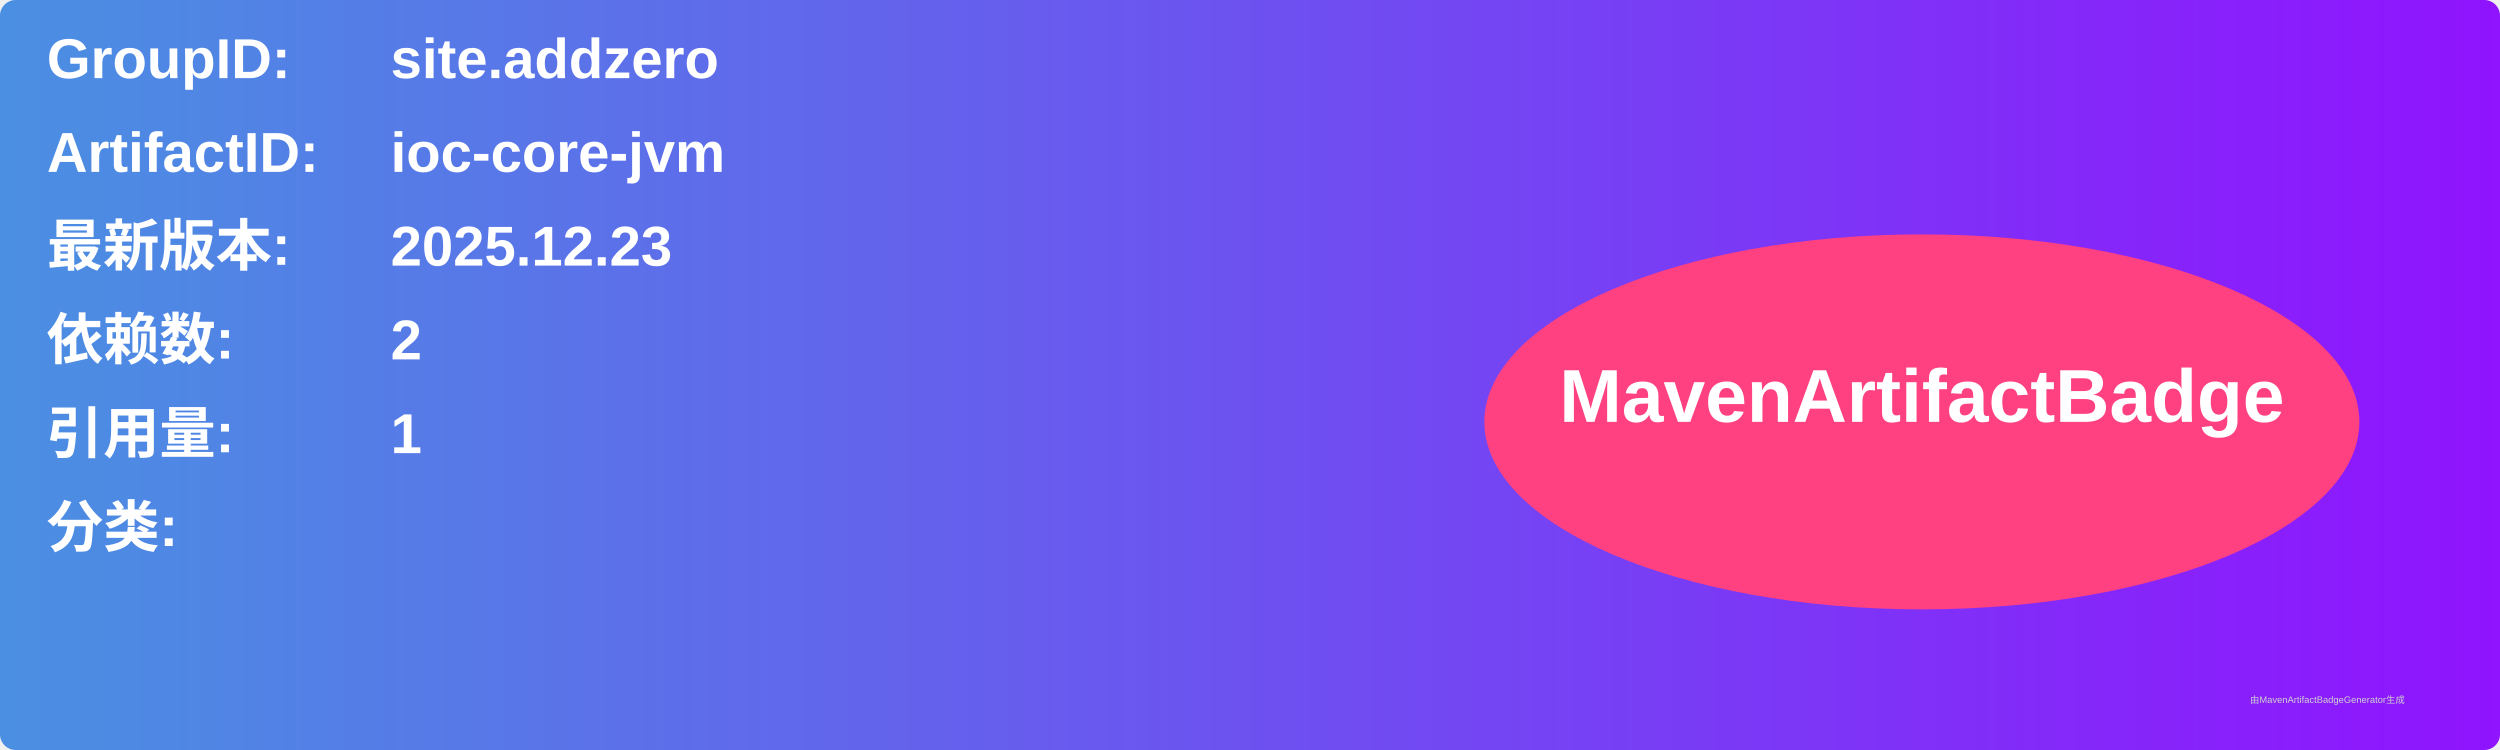
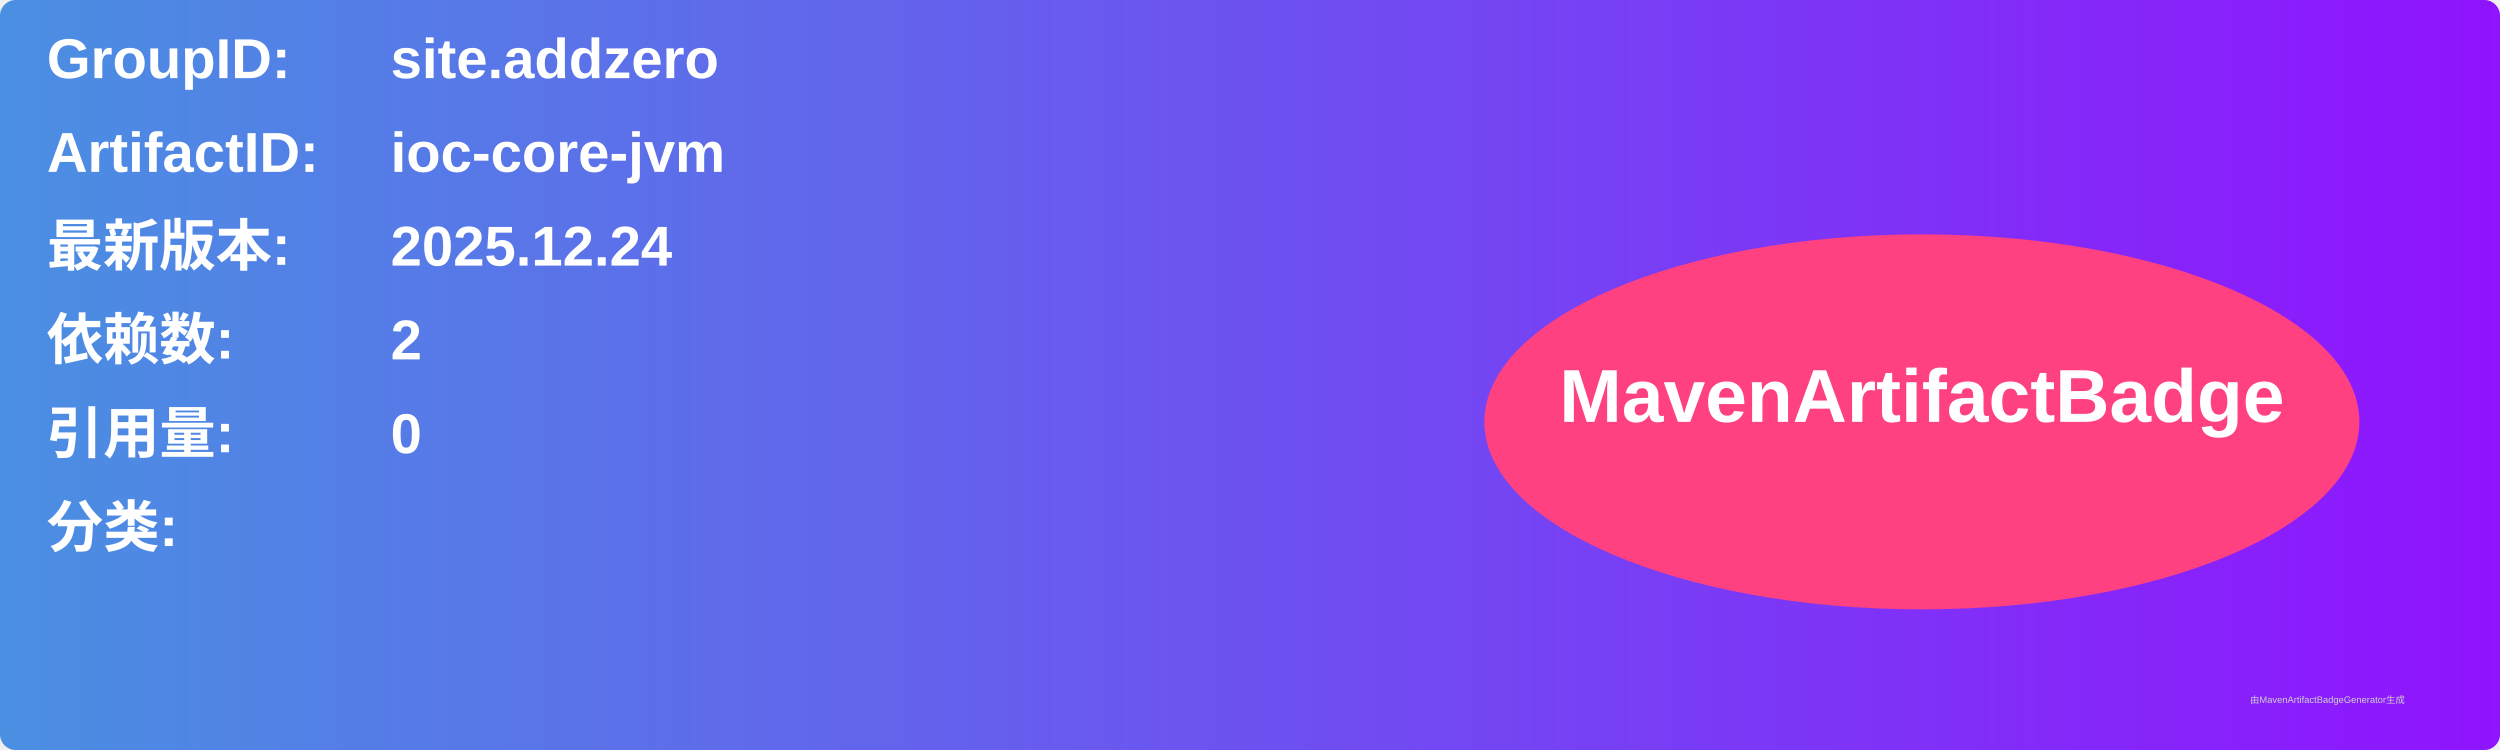
<svg xmlns="http://www.w3.org/2000/svg" width="800" height="240" viewBox="0 0 800 240">
  <linearGradient id="grad" x1="0%" y1="0%" x2="100%" y2="0%">
    <stop offset="0%" stop-color="#4a90e2" />
    <stop offset="100%" stop-color="#9013fe" />
  </linearGradient>
  <rect width="100%" height="100%" rx="5" ry="5" fill="url(#grad)" />
  <g transform="translate(15, 15)">
    <text x="0" y="10" font-family="Arial" font-size="18" fill="white" font-weight="bold" width="260">GroupID:</text>
    <text x="110" y="10" font-family="Arial" font-size="18" fill="white" font-weight="bold" width="460">site.addzero</text>
    <text x="0" y="40" font-family="Arial" font-size="18" fill="white" font-weight="bold" width="260">ArtifactID:</text>
    <text x="110" y="40" font-family="Arial" font-size="18" fill="white" font-weight="bold" width="460">ioc-core-jvm</text>
    <text x="0" y="70" font-family="Arial" font-size="18" fill="white" font-weight="bold">最新版本:</text>
    <text x="110" y="70" font-family="Arial" font-size="18" fill="white" font-weight="bold">
-       <tspan font-weight="bold">2025.12.23</tspan>
+       <tspan font-weight="bold">2025.12.24</tspan>
    </text>
    <text x="0" y="100" font-family="Arial" font-size="18" fill="white" font-weight="bold">依赖数: </text>
    <text x="110" y="100" font-family="Arial" font-size="18" fill="white">
      <tspan font-weight="bold">2</tspan>
    </text>
    <text x="0" y="130" font-family="Arial" font-size="18" fill="white" font-weight="bold">引用量: </text>
    <text x="110" y="130" font-family="Arial" font-size="18" fill="white">
-       <tspan font-weight="bold">1</tspan>
+       <tspan font-weight="bold">0</tspan>
    </text>
    <text x="0" y="160" font-family="Arial" font-size="18" fill="white" font-weight="bold">分类:</text>
    <text x="10" y="190" font-family="Arial" font-size="10" fill="white">
      <tspan font-weight="bold" />
    </text>
    <ellipse cx="600" cy="120" rx="140" ry="60" fill="#ff4081" />
    <text x="600" y="120" text-anchor="middle" font-family="Arial" font-size="24" fill="white" font-weight="bold">MavenArtifactBadge</text>
  </g>
  <text x="720" y="225" font-family="Arial" font-size="3" fill="#d0d0d0">由MavenArtifactBadgeGenerator生成</text>
</svg>
